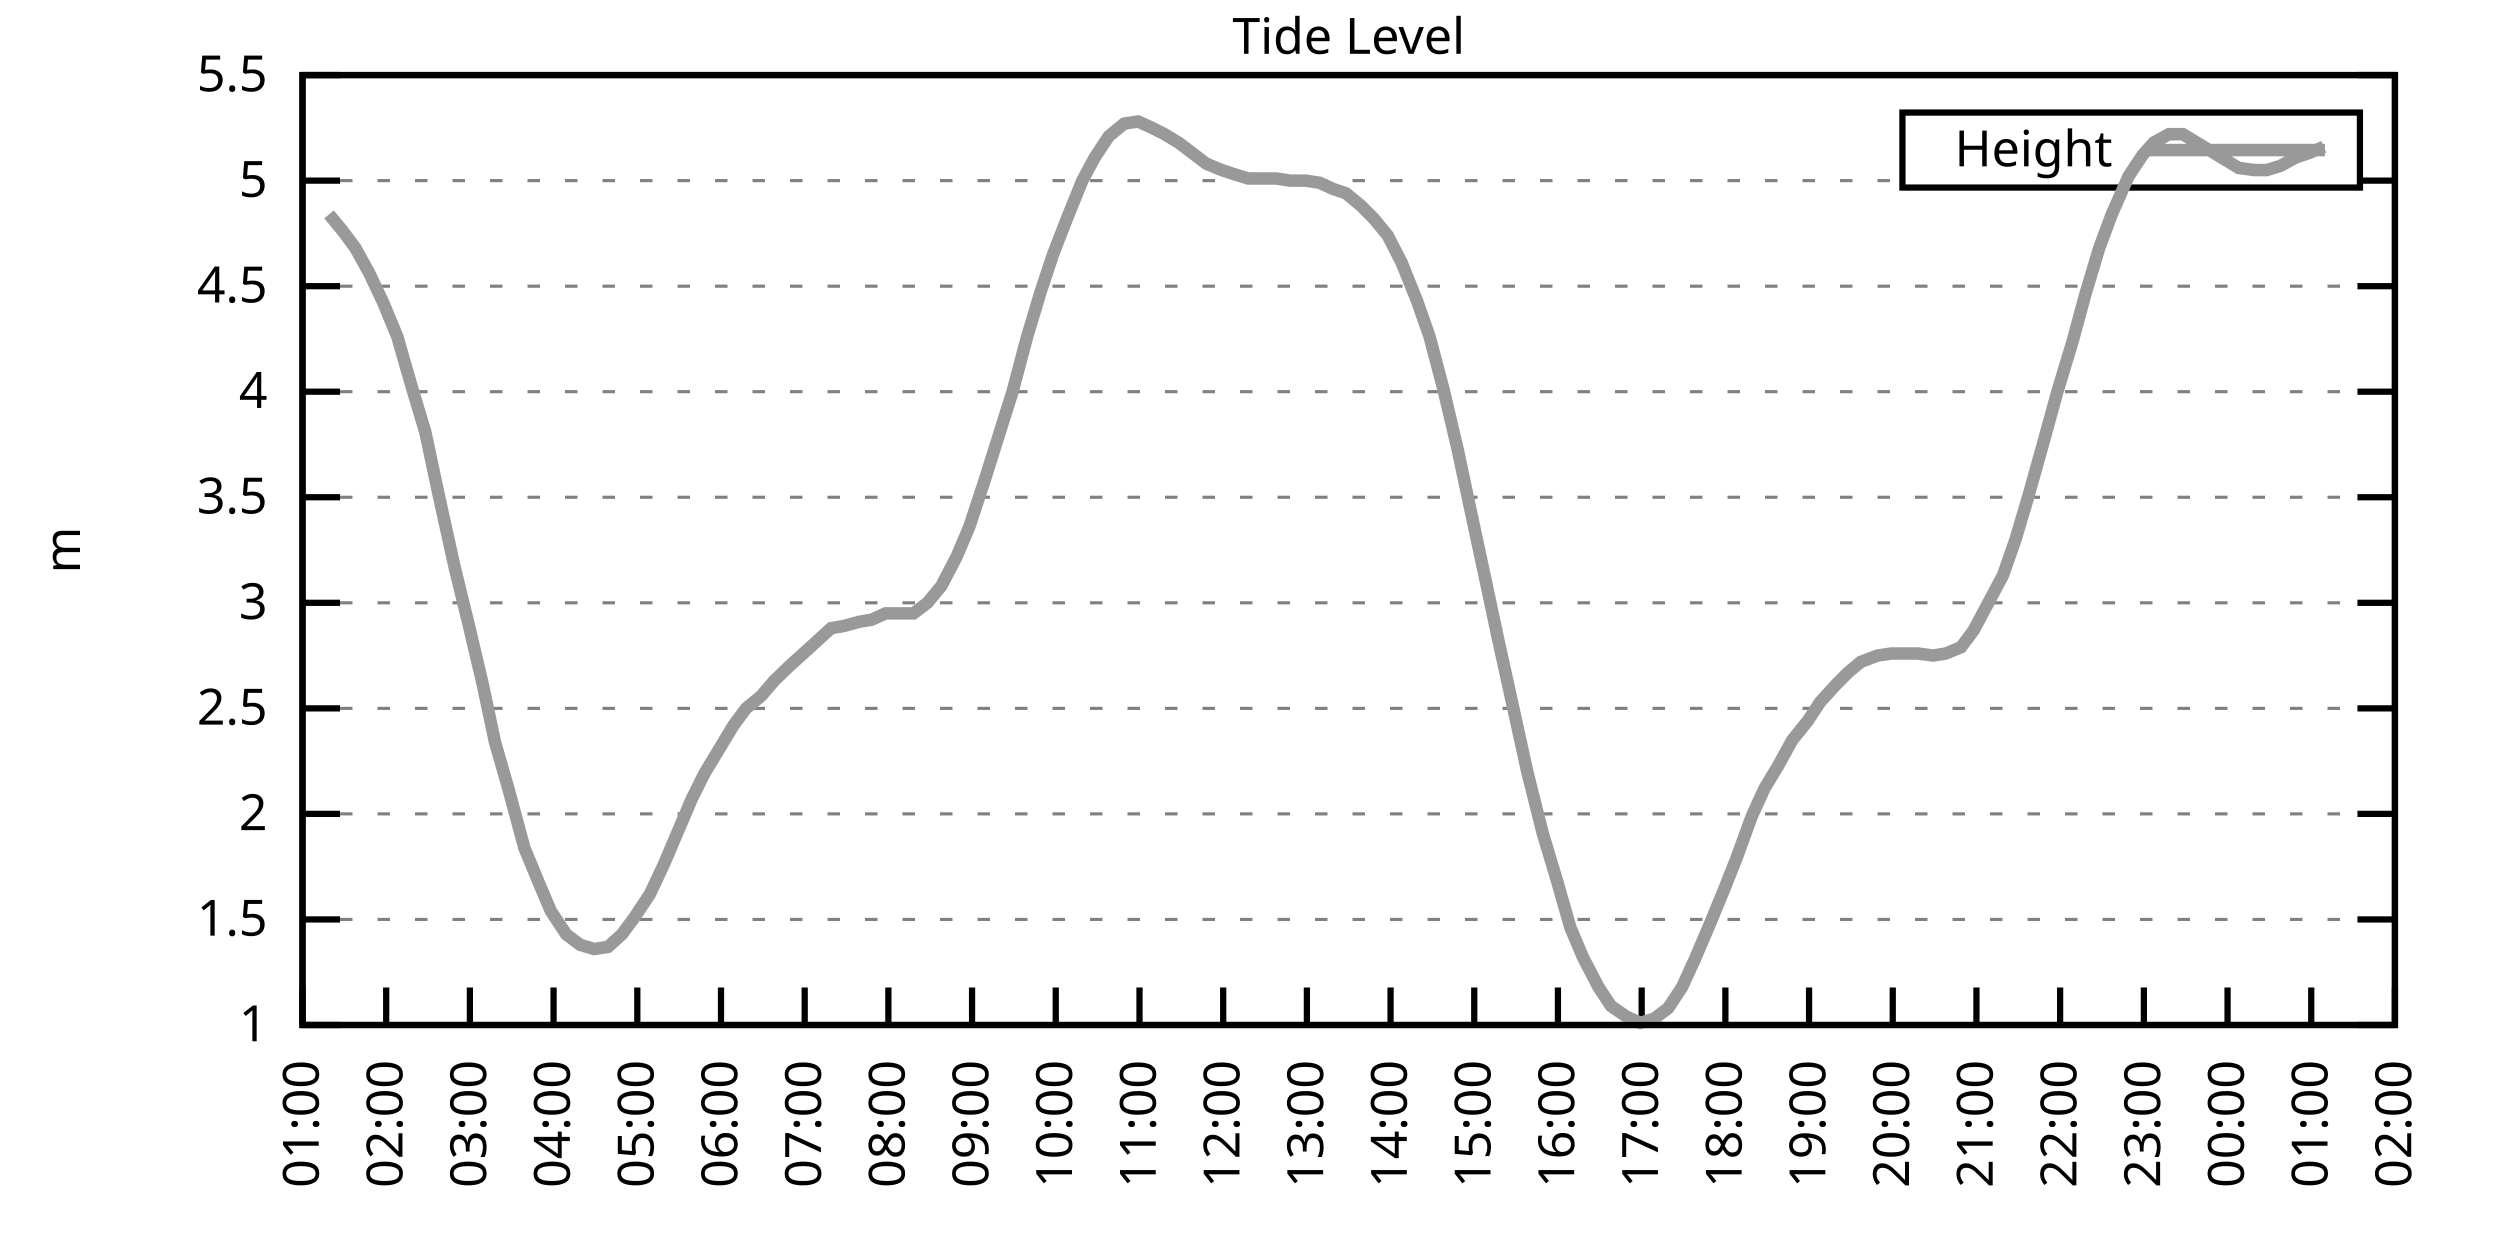
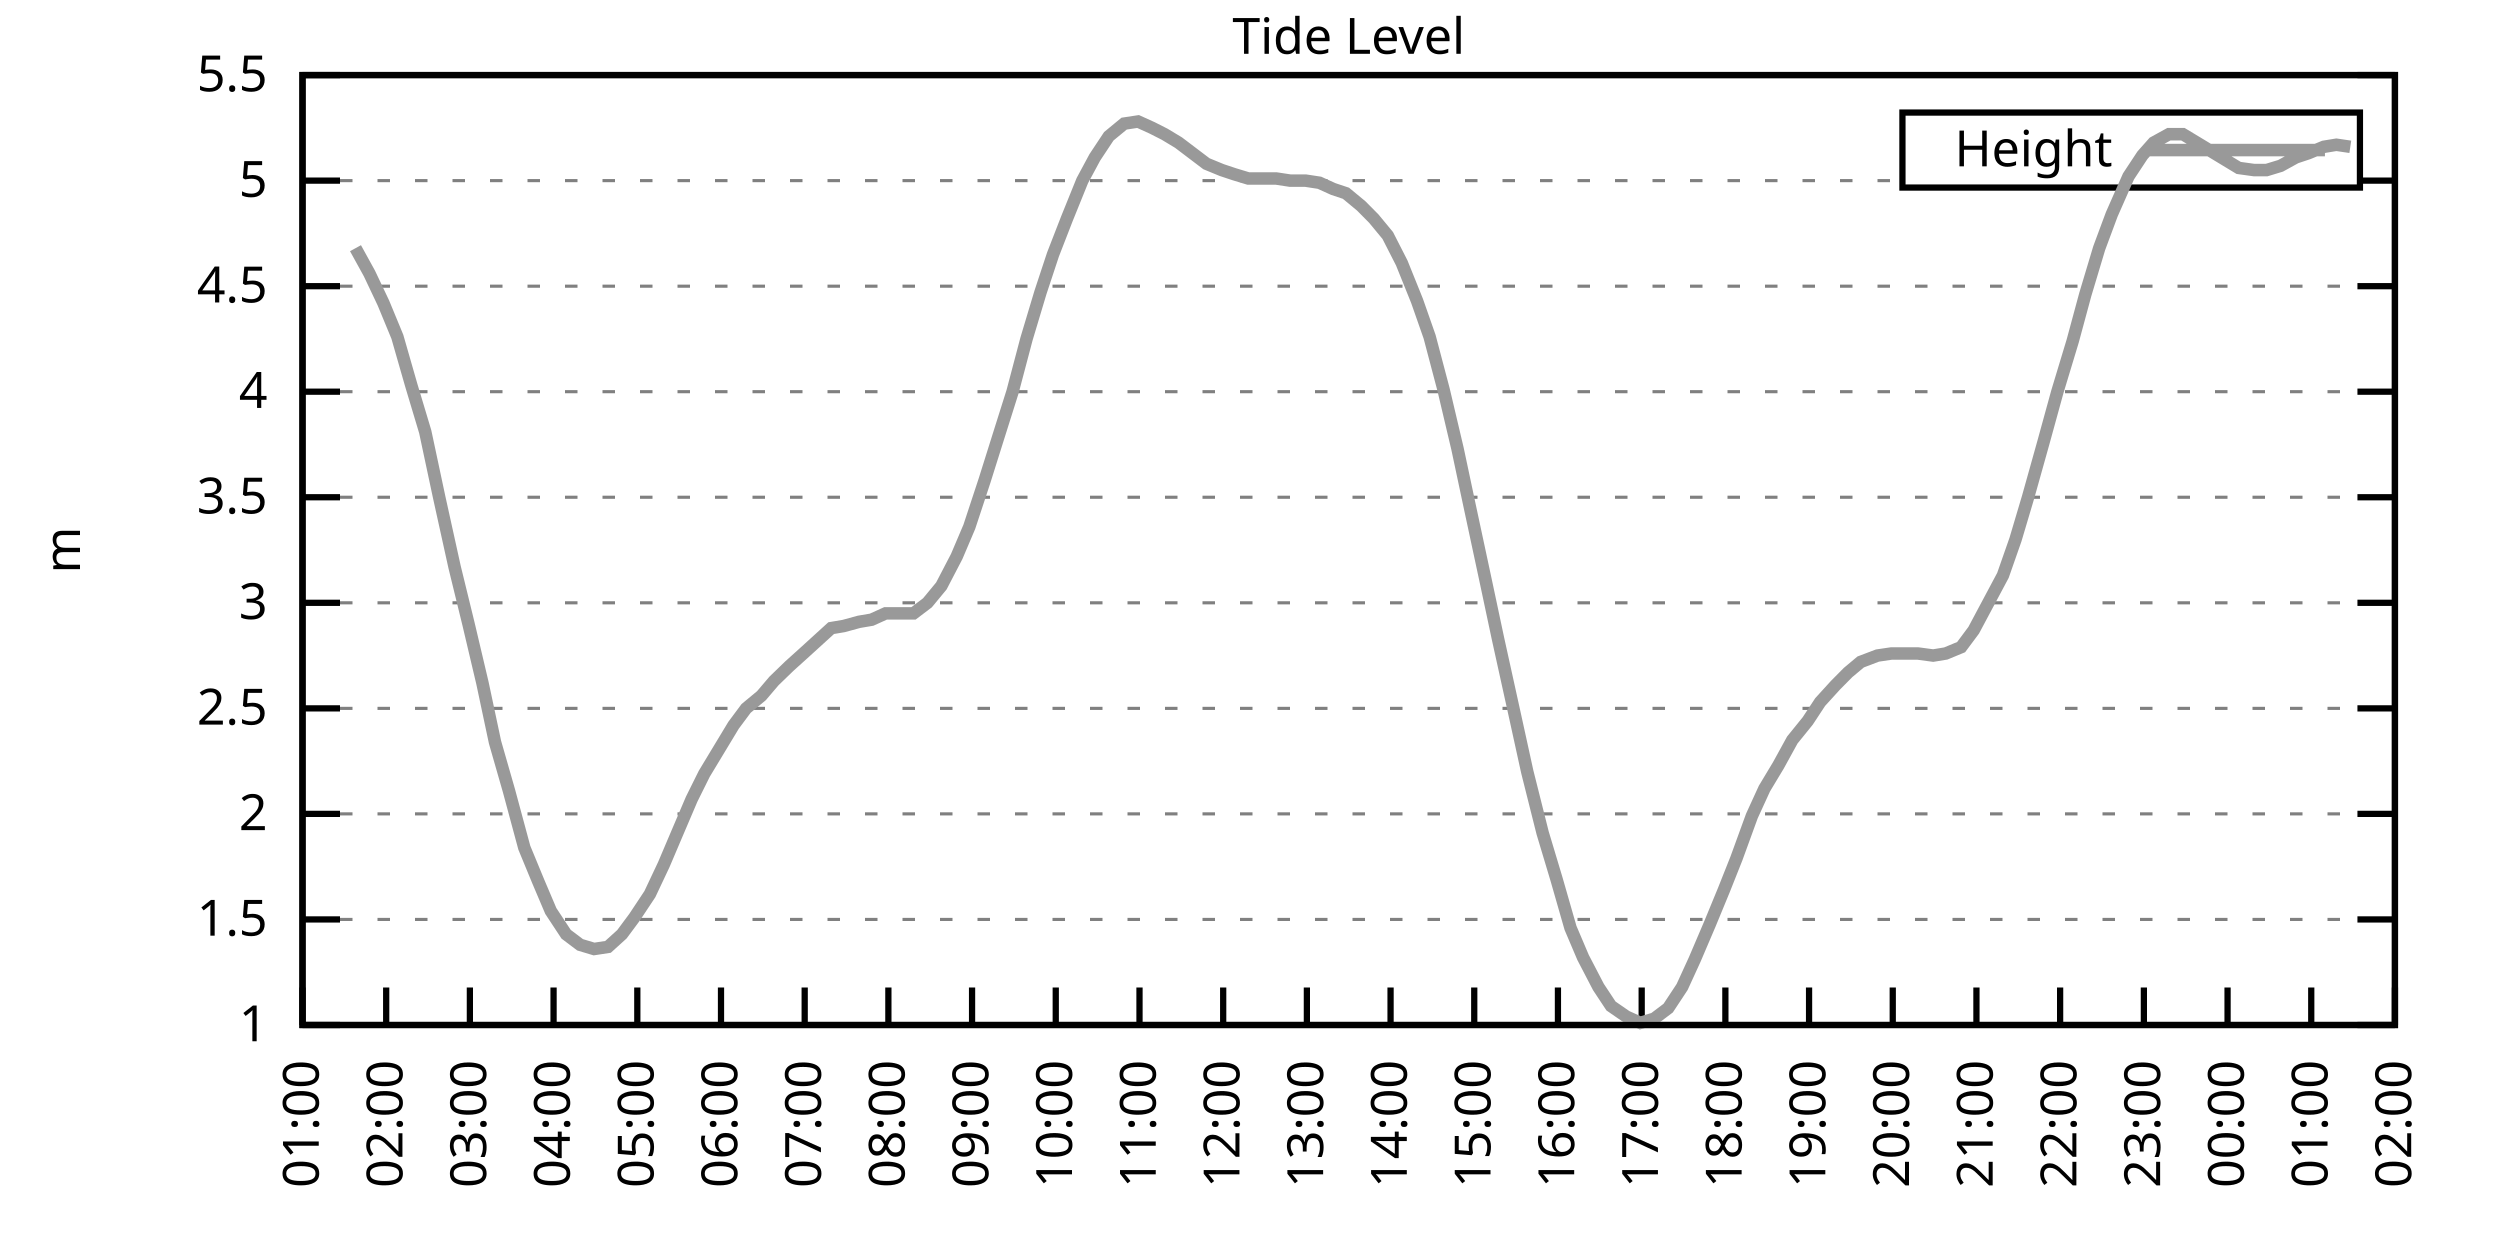
<svg xmlns="http://www.w3.org/2000/svg" xmlns:xlink="http://www.w3.org/1999/xlink" width="400" height="200" viewBox="0 0 400 200">
  <g id="gnuplot_canvas">
    <rect x="0" y="0" width="400" height="200" fill="none" />
    <defs>
      <circle id="gpDot" r="0.5" stroke-width="0.5" stroke="currentColor" />
      <path id="gpPt0" stroke-width="0.333" stroke="currentColor" d="M-1,0 h2 M0,-1 v2" />
      <path id="gpPt1" stroke-width="0.333" stroke="currentColor" d="M-1,-1 L1,1 M1,-1 L-1,1" />
      <path id="gpPt2" stroke-width="0.333" stroke="currentColor" d="M-1,0 L1,0 M0,-1 L0,1 M-1,-1 L1,1 M-1,1 L1,-1" />
      <rect id="gpPt3" stroke-width="0.333" stroke="currentColor" x="-1" y="-1" width="2" height="2" />
      <rect id="gpPt4" stroke-width="0.333" stroke="currentColor" fill="currentColor" x="-1" y="-1" width="2" height="2" />
      <circle id="gpPt5" stroke-width="0.333" stroke="currentColor" cx="0" cy="0" r="1" />
      <use xlink:href="#gpPt5" id="gpPt6" fill="currentColor" stroke="none" />
      <path id="gpPt7" stroke-width="0.333" stroke="currentColor" d="M0,-1.33 L-1.33,0.67 L1.33,0.67 z" />
      <use xlink:href="#gpPt7" id="gpPt8" fill="currentColor" stroke="none" />
      <use xlink:href="#gpPt7" id="gpPt9" stroke="currentColor" transform="rotate(180)" />
      <use xlink:href="#gpPt9" id="gpPt10" fill="currentColor" stroke="none" />
      <use xlink:href="#gpPt3" id="gpPt11" stroke="currentColor" transform="rotate(45)" />
      <use xlink:href="#gpPt11" id="gpPt12" fill="currentColor" stroke="none" />
      <path id="gpPt13" stroke-width="0.333" stroke="currentColor" d="M0,1.330 L1.265,0.411 L0.782,-1.067 L-0.782,-1.076 L-1.265,0.411 z" />
      <use xlink:href="#gpPt13" id="gpPt14" fill="currentColor" stroke="none" />
      <filter id="textbox" filterUnits="objectBoundingBox" x="0" y="0" height="1" width="1">
        <feFlood flood-color="white" flood-opacity="1" result="bgnd" />
        <feComposite in="SourceGraphic" in2="bgnd" operator="atop" />
      </filter>
      <filter id="greybox" filterUnits="objectBoundingBox" x="0" y="0" height="1" width="1">
        <feFlood flood-color="lightgrey" flood-opacity="1" result="grey" />
        <feComposite in="SourceGraphic" in2="grey" operator="atop" />
      </filter>
    </defs>
    <g fill="none" color="white" stroke="currentColor" stroke-width="1.00" stroke-linecap="butt" stroke-linejoin="miter">
</g>
    <g fill="none" color="black" stroke="currentColor" stroke-width="1.00" stroke-linecap="butt" stroke-linejoin="miter">
      <g stroke="none" shape-rendering="crispEdges">
        <polygon fill="rgb(255, 255, 255)" points="48.40,164.00 383.18,164.00 383.18,12.02 48.40,12.02 " />
      </g>
    </g>
    <g fill="none" color="black" stroke="currentColor" stroke-width="1.00" stroke-linecap="butt" stroke-linejoin="miter">
</g>
    <g fill="none" color="black" stroke="black" stroke-width="0.50" stroke-linecap="butt" stroke-linejoin="miter">
</g>
    <g fill="none" color="gray" stroke="currentColor" stroke-width="0.50" stroke-linecap="butt" stroke-linejoin="miter">
      <path stroke="gray" stroke-dasharray="2,4" class="gridline" d="M48.40,164.00 L383.19,164.00  " />
    </g>
    <g fill="none" color="gray" stroke="gray" stroke-width="1.00" stroke-linecap="butt" stroke-linejoin="miter">
</g>
    <g fill="none" color="black" stroke="currentColor" stroke-width="1.00" stroke-linecap="butt" stroke-linejoin="miter">
      <path stroke="black" d="M48.40,164.00 L54.40,164.00 M383.19,164.00 L377.19,164.00  " />
      <g transform="translate(42.80,166.60)" stroke="none" fill="black" font-family="Sans" font-size="8.00" text-anchor="end">
        <text>
          <tspan font-family="Sans"> 1</tspan>
        </text>
      </g>
    </g>
    <g fill="none" color="black" stroke="currentColor" stroke-width="1.00" stroke-linecap="butt" stroke-linejoin="miter">
</g>
    <g fill="none" color="black" stroke="black" stroke-width="0.50" stroke-linecap="butt" stroke-linejoin="miter">
</g>
    <g fill="none" color="gray" stroke="currentColor" stroke-width="0.50" stroke-linecap="butt" stroke-linejoin="miter">
      <path stroke="gray" stroke-dasharray="2,4" class="gridline" d="M48.40,147.11 L383.19,147.11  " />
    </g>
    <g fill="none" color="gray" stroke="gray" stroke-width="1.00" stroke-linecap="butt" stroke-linejoin="miter">
</g>
    <g fill="none" color="black" stroke="currentColor" stroke-width="1.00" stroke-linecap="butt" stroke-linejoin="miter">
      <path stroke="black" d="M48.40,147.11 L54.40,147.11 M383.19,147.11 L377.19,147.11  " />
      <g transform="translate(42.80,149.71)" stroke="none" fill="black" font-family="Sans" font-size="8.00" text-anchor="end">
        <text>
          <tspan font-family="Sans"> 1.5</tspan>
        </text>
      </g>
    </g>
    <g fill="none" color="black" stroke="currentColor" stroke-width="1.00" stroke-linecap="butt" stroke-linejoin="miter">
</g>
    <g fill="none" color="black" stroke="black" stroke-width="0.50" stroke-linecap="butt" stroke-linejoin="miter">
</g>
    <g fill="none" color="gray" stroke="currentColor" stroke-width="0.50" stroke-linecap="butt" stroke-linejoin="miter">
      <path stroke="gray" stroke-dasharray="2,4" class="gridline" d="M48.40,130.22 L383.19,130.22  " />
    </g>
    <g fill="none" color="gray" stroke="gray" stroke-width="1.00" stroke-linecap="butt" stroke-linejoin="miter">
</g>
    <g fill="none" color="black" stroke="currentColor" stroke-width="1.00" stroke-linecap="butt" stroke-linejoin="miter">
      <path stroke="black" d="M48.40,130.22 L54.40,130.22 M383.19,130.22 L377.19,130.22  " />
      <g transform="translate(42.80,132.82)" stroke="none" fill="black" font-family="Sans" font-size="8.00" text-anchor="end">
        <text>
          <tspan font-family="Sans"> 2</tspan>
        </text>
      </g>
    </g>
    <g fill="none" color="black" stroke="currentColor" stroke-width="1.00" stroke-linecap="butt" stroke-linejoin="miter">
</g>
    <g fill="none" color="black" stroke="black" stroke-width="0.50" stroke-linecap="butt" stroke-linejoin="miter">
</g>
    <g fill="none" color="gray" stroke="currentColor" stroke-width="0.50" stroke-linecap="butt" stroke-linejoin="miter">
      <path stroke="gray" stroke-dasharray="2,4" class="gridline" d="M48.40,113.34 L383.19,113.34  " />
    </g>
    <g fill="none" color="gray" stroke="gray" stroke-width="1.00" stroke-linecap="butt" stroke-linejoin="miter">
</g>
    <g fill="none" color="black" stroke="currentColor" stroke-width="1.00" stroke-linecap="butt" stroke-linejoin="miter">
      <path stroke="black" d="M48.40,113.34 L54.40,113.34 M383.19,113.34 L377.19,113.34  " />
      <g transform="translate(42.80,115.94)" stroke="none" fill="black" font-family="Sans" font-size="8.00" text-anchor="end">
        <text>
          <tspan font-family="Sans"> 2.5</tspan>
        </text>
      </g>
    </g>
    <g fill="none" color="black" stroke="currentColor" stroke-width="1.00" stroke-linecap="butt" stroke-linejoin="miter">
</g>
    <g fill="none" color="black" stroke="black" stroke-width="0.50" stroke-linecap="butt" stroke-linejoin="miter">
</g>
    <g fill="none" color="gray" stroke="currentColor" stroke-width="0.50" stroke-linecap="butt" stroke-linejoin="miter">
      <path stroke="gray" stroke-dasharray="2,4" class="gridline" d="M48.40,96.45 L383.19,96.45  " />
    </g>
    <g fill="none" color="gray" stroke="gray" stroke-width="1.00" stroke-linecap="butt" stroke-linejoin="miter">
</g>
    <g fill="none" color="black" stroke="currentColor" stroke-width="1.00" stroke-linecap="butt" stroke-linejoin="miter">
      <path stroke="black" d="M48.40,96.45 L54.40,96.45 M383.19,96.45 L377.19,96.45  " />
      <g transform="translate(42.80,99.05)" stroke="none" fill="black" font-family="Sans" font-size="8.00" text-anchor="end">
        <text>
          <tspan font-family="Sans"> 3</tspan>
        </text>
      </g>
    </g>
    <g fill="none" color="black" stroke="currentColor" stroke-width="1.00" stroke-linecap="butt" stroke-linejoin="miter">
</g>
    <g fill="none" color="black" stroke="black" stroke-width="0.50" stroke-linecap="butt" stroke-linejoin="miter">
</g>
    <g fill="none" color="gray" stroke="currentColor" stroke-width="0.50" stroke-linecap="butt" stroke-linejoin="miter">
      <path stroke="gray" stroke-dasharray="2,4" class="gridline" d="M48.40,79.56 L383.19,79.56  " />
    </g>
    <g fill="none" color="gray" stroke="gray" stroke-width="1.00" stroke-linecap="butt" stroke-linejoin="miter">
</g>
    <g fill="none" color="black" stroke="currentColor" stroke-width="1.00" stroke-linecap="butt" stroke-linejoin="miter">
      <path stroke="black" d="M48.40,79.56 L54.40,79.56 M383.19,79.56 L377.19,79.56  " />
      <g transform="translate(42.80,82.16)" stroke="none" fill="black" font-family="Sans" font-size="8.00" text-anchor="end">
        <text>
          <tspan font-family="Sans"> 3.5</tspan>
        </text>
      </g>
    </g>
    <g fill="none" color="black" stroke="currentColor" stroke-width="1.00" stroke-linecap="butt" stroke-linejoin="miter">
</g>
    <g fill="none" color="black" stroke="black" stroke-width="0.50" stroke-linecap="butt" stroke-linejoin="miter">
</g>
    <g fill="none" color="gray" stroke="currentColor" stroke-width="0.50" stroke-linecap="butt" stroke-linejoin="miter">
      <path stroke="gray" stroke-dasharray="2,4" class="gridline" d="M48.40,62.67 L383.19,62.67  " />
    </g>
    <g fill="none" color="gray" stroke="gray" stroke-width="1.00" stroke-linecap="butt" stroke-linejoin="miter">
</g>
    <g fill="none" color="black" stroke="currentColor" stroke-width="1.00" stroke-linecap="butt" stroke-linejoin="miter">
      <path stroke="black" d="M48.40,62.67 L54.40,62.67 M383.19,62.67 L377.19,62.67  " />
      <g transform="translate(42.80,65.27)" stroke="none" fill="black" font-family="Sans" font-size="8.00" text-anchor="end">
        <text>
          <tspan font-family="Sans"> 4</tspan>
        </text>
      </g>
    </g>
    <g fill="none" color="black" stroke="currentColor" stroke-width="1.00" stroke-linecap="butt" stroke-linejoin="miter">
</g>
    <g fill="none" color="black" stroke="black" stroke-width="0.50" stroke-linecap="butt" stroke-linejoin="miter">
</g>
    <g fill="none" color="gray" stroke="currentColor" stroke-width="0.50" stroke-linecap="butt" stroke-linejoin="miter">
      <path stroke="gray" stroke-dasharray="2,4" class="gridline" d="M48.40,45.79 L383.19,45.79  " />
    </g>
    <g fill="none" color="gray" stroke="gray" stroke-width="1.00" stroke-linecap="butt" stroke-linejoin="miter">
</g>
    <g fill="none" color="black" stroke="currentColor" stroke-width="1.00" stroke-linecap="butt" stroke-linejoin="miter">
      <path stroke="black" d="M48.40,45.79 L54.40,45.79 M383.19,45.79 L377.19,45.79  " />
      <g transform="translate(42.80,48.39)" stroke="none" fill="black" font-family="Sans" font-size="8.00" text-anchor="end">
        <text>
          <tspan font-family="Sans"> 4.5</tspan>
        </text>
      </g>
    </g>
    <g fill="none" color="black" stroke="currentColor" stroke-width="1.00" stroke-linecap="butt" stroke-linejoin="miter">
</g>
    <g fill="none" color="black" stroke="black" stroke-width="0.50" stroke-linecap="butt" stroke-linejoin="miter">
</g>
    <g fill="none" color="gray" stroke="currentColor" stroke-width="0.50" stroke-linecap="butt" stroke-linejoin="miter">
      <path stroke="gray" stroke-dasharray="2,4" class="gridline" d="M48.40,28.90 L304.39,28.90 M377.59,28.90 L383.19,28.90  " />
    </g>
    <g fill="none" color="gray" stroke="gray" stroke-width="1.00" stroke-linecap="butt" stroke-linejoin="miter">
</g>
    <g fill="none" color="black" stroke="currentColor" stroke-width="1.00" stroke-linecap="butt" stroke-linejoin="miter">
      <path stroke="black" d="M48.40,28.90 L54.40,28.90 M383.19,28.90 L377.19,28.90  " />
      <g transform="translate(42.80,31.50)" stroke="none" fill="black" font-family="Sans" font-size="8.00" text-anchor="end">
        <text>
          <tspan font-family="Sans"> 5</tspan>
        </text>
      </g>
    </g>
    <g fill="none" color="black" stroke="currentColor" stroke-width="1.00" stroke-linecap="butt" stroke-linejoin="miter">
</g>
    <g fill="none" color="black" stroke="black" stroke-width="0.50" stroke-linecap="butt" stroke-linejoin="miter">
</g>
    <g fill="none" color="gray" stroke="currentColor" stroke-width="0.50" stroke-linecap="butt" stroke-linejoin="miter">
      <path stroke="gray" stroke-dasharray="2,4" class="gridline" d="M48.40,12.01 L383.19,12.01  " />
    </g>
    <g fill="none" color="gray" stroke="gray" stroke-width="1.00" stroke-linecap="butt" stroke-linejoin="miter">
</g>
    <g fill="none" color="black" stroke="currentColor" stroke-width="1.00" stroke-linecap="butt" stroke-linejoin="miter">
      <path stroke="black" d="M48.40,12.01 L54.40,12.01 M383.19,12.01 L377.19,12.01  " />
      <g transform="translate(42.80,14.61)" stroke="none" fill="black" font-family="Sans" font-size="8.00" text-anchor="end">
        <text>
          <tspan font-family="Sans"> 5.5</tspan>
        </text>
      </g>
    </g>
    <g fill="none" color="black" stroke="currentColor" stroke-width="1.00" stroke-linecap="butt" stroke-linejoin="miter">
      <path stroke="black" d="M48.40,164.00 L48.40,158.00  " />
      <g transform="translate(51.00,169.60) rotate(270.00)" stroke="none" fill="black" font-family="Sans" font-size="8.00" text-anchor="end">
        <text>
          <tspan font-family="Sans">01:00</tspan>
        </text>
      </g>
    </g>
    <g fill="none" color="black" stroke="currentColor" stroke-width="1.00" stroke-linecap="butt" stroke-linejoin="miter">
      <path stroke="black" d="M61.79,164.00 L61.79,158.00  " />
      <g transform="translate(64.39,169.60) rotate(270.00)" stroke="none" fill="black" font-family="Sans" font-size="8.00" text-anchor="end">
        <text>
          <tspan font-family="Sans">02:00</tspan>
        </text>
      </g>
    </g>
    <g fill="none" color="black" stroke="currentColor" stroke-width="1.00" stroke-linecap="butt" stroke-linejoin="miter">
      <path stroke="black" d="M75.18,164.00 L75.18,158.00  " />
      <g transform="translate(77.78,169.60) rotate(270.00)" stroke="none" fill="black" font-family="Sans" font-size="8.00" text-anchor="end">
        <text>
          <tspan font-family="Sans">03:00</tspan>
        </text>
      </g>
    </g>
    <g fill="none" color="black" stroke="currentColor" stroke-width="1.00" stroke-linecap="butt" stroke-linejoin="miter">
      <path stroke="black" d="M88.57,164.00 L88.57,158.00  " />
      <g transform="translate(91.17,169.60) rotate(270.00)" stroke="none" fill="black" font-family="Sans" font-size="8.00" text-anchor="end">
        <text>
          <tspan font-family="Sans">04:00</tspan>
        </text>
      </g>
    </g>
    <g fill="none" color="black" stroke="currentColor" stroke-width="1.00" stroke-linecap="butt" stroke-linejoin="miter">
      <path stroke="black" d="M101.97,164.00 L101.97,158.00  " />
      <g transform="translate(104.57,169.60) rotate(270.00)" stroke="none" fill="black" font-family="Sans" font-size="8.00" text-anchor="end">
        <text>
          <tspan font-family="Sans">05:00</tspan>
        </text>
      </g>
    </g>
    <g fill="none" color="black" stroke="currentColor" stroke-width="1.00" stroke-linecap="butt" stroke-linejoin="miter">
      <path stroke="black" d="M115.36,164.00 L115.36,158.00  " />
      <g transform="translate(117.96,169.60) rotate(270.00)" stroke="none" fill="black" font-family="Sans" font-size="8.00" text-anchor="end">
        <text>
          <tspan font-family="Sans">06:00</tspan>
        </text>
      </g>
    </g>
    <g fill="none" color="black" stroke="currentColor" stroke-width="1.00" stroke-linecap="butt" stroke-linejoin="miter">
      <path stroke="black" d="M128.75,164.00 L128.75,158.00  " />
      <g transform="translate(131.35,169.60) rotate(270.00)" stroke="none" fill="black" font-family="Sans" font-size="8.00" text-anchor="end">
        <text>
          <tspan font-family="Sans">07:00</tspan>
        </text>
      </g>
    </g>
    <g fill="none" color="black" stroke="currentColor" stroke-width="1.00" stroke-linecap="butt" stroke-linejoin="miter">
      <path stroke="black" d="M142.14,164.00 L142.14,158.00  " />
      <g transform="translate(144.74,169.60) rotate(270.00)" stroke="none" fill="black" font-family="Sans" font-size="8.00" text-anchor="end">
        <text>
          <tspan font-family="Sans">08:00</tspan>
        </text>
      </g>
    </g>
    <g fill="none" color="black" stroke="currentColor" stroke-width="1.00" stroke-linecap="butt" stroke-linejoin="miter">
      <path stroke="black" d="M155.53,164.00 L155.53,158.00  " />
      <g transform="translate(158.13,169.60) rotate(270.00)" stroke="none" fill="black" font-family="Sans" font-size="8.00" text-anchor="end">
        <text>
          <tspan font-family="Sans">09:00</tspan>
        </text>
      </g>
    </g>
    <g fill="none" color="black" stroke="currentColor" stroke-width="1.00" stroke-linecap="butt" stroke-linejoin="miter">
      <path stroke="black" d="M168.92,164.00 L168.92,158.00  " />
      <g transform="translate(171.52,169.60) rotate(270.00)" stroke="none" fill="black" font-family="Sans" font-size="8.00" text-anchor="end">
        <text>
          <tspan font-family="Sans">10:00</tspan>
        </text>
      </g>
    </g>
    <g fill="none" color="black" stroke="currentColor" stroke-width="1.00" stroke-linecap="butt" stroke-linejoin="miter">
      <path stroke="black" d="M182.32,164.00 L182.32,158.00  " />
      <g transform="translate(184.92,169.60) rotate(270.00)" stroke="none" fill="black" font-family="Sans" font-size="8.00" text-anchor="end">
        <text>
          <tspan font-family="Sans">11:00</tspan>
        </text>
      </g>
    </g>
    <g fill="none" color="black" stroke="currentColor" stroke-width="1.00" stroke-linecap="butt" stroke-linejoin="miter">
      <path stroke="black" d="M195.71,164.00 L195.71,158.00  " />
      <g transform="translate(198.31,169.60) rotate(270.00)" stroke="none" fill="black" font-family="Sans" font-size="8.00" text-anchor="end">
        <text>
          <tspan font-family="Sans">12:00</tspan>
        </text>
      </g>
    </g>
    <g fill="none" color="black" stroke="currentColor" stroke-width="1.00" stroke-linecap="butt" stroke-linejoin="miter">
      <path stroke="black" d="M209.10,164.00 L209.10,158.00  " />
      <g transform="translate(211.70,169.60) rotate(270.00)" stroke="none" fill="black" font-family="Sans" font-size="8.00" text-anchor="end">
        <text>
          <tspan font-family="Sans">13:00</tspan>
        </text>
      </g>
    </g>
    <g fill="none" color="black" stroke="currentColor" stroke-width="1.00" stroke-linecap="butt" stroke-linejoin="miter">
      <path stroke="black" d="M222.49,164.00 L222.49,158.00  " />
      <g transform="translate(225.09,169.60) rotate(270.00)" stroke="none" fill="black" font-family="Sans" font-size="8.00" text-anchor="end">
        <text>
          <tspan font-family="Sans">14:00</tspan>
        </text>
      </g>
    </g>
    <g fill="none" color="black" stroke="currentColor" stroke-width="1.00" stroke-linecap="butt" stroke-linejoin="miter">
      <path stroke="black" d="M235.88,164.00 L235.88,158.00  " />
      <g transform="translate(238.48,169.60) rotate(270.00)" stroke="none" fill="black" font-family="Sans" font-size="8.00" text-anchor="end">
        <text>
          <tspan font-family="Sans">15:00</tspan>
        </text>
      </g>
    </g>
    <g fill="none" color="black" stroke="currentColor" stroke-width="1.00" stroke-linecap="butt" stroke-linejoin="miter">
      <path stroke="black" d="M249.27,164.00 L249.27,158.00  " />
      <g transform="translate(251.87,169.60) rotate(270.00)" stroke="none" fill="black" font-family="Sans" font-size="8.00" text-anchor="end">
        <text>
          <tspan font-family="Sans">16:00</tspan>
        </text>
      </g>
    </g>
    <g fill="none" color="black" stroke="currentColor" stroke-width="1.00" stroke-linecap="butt" stroke-linejoin="miter">
      <path stroke="black" d="M262.67,164.00 L262.67,158.00  " />
      <g transform="translate(265.27,169.60) rotate(270.00)" stroke="none" fill="black" font-family="Sans" font-size="8.00" text-anchor="end">
        <text>
          <tspan font-family="Sans">17:00</tspan>
        </text>
      </g>
    </g>
    <g fill="none" color="black" stroke="currentColor" stroke-width="1.00" stroke-linecap="butt" stroke-linejoin="miter">
      <path stroke="black" d="M276.06,164.00 L276.06,158.00  " />
      <g transform="translate(278.66,169.60) rotate(270.00)" stroke="none" fill="black" font-family="Sans" font-size="8.00" text-anchor="end">
        <text>
          <tspan font-family="Sans">18:00</tspan>
        </text>
      </g>
    </g>
    <g fill="none" color="black" stroke="currentColor" stroke-width="1.00" stroke-linecap="butt" stroke-linejoin="miter">
      <path stroke="black" d="M289.45,164.00 L289.45,158.00  " />
      <g transform="translate(292.05,169.60) rotate(270.00)" stroke="none" fill="black" font-family="Sans" font-size="8.00" text-anchor="end">
        <text>
          <tspan font-family="Sans">19:00</tspan>
        </text>
      </g>
    </g>
    <g fill="none" color="black" stroke="currentColor" stroke-width="1.00" stroke-linecap="butt" stroke-linejoin="miter">
      <path stroke="black" d="M302.84,164.00 L302.84,158.00  " />
      <g transform="translate(305.44,169.60) rotate(270.00)" stroke="none" fill="black" font-family="Sans" font-size="8.00" text-anchor="end">
        <text>
          <tspan font-family="Sans">20:00</tspan>
        </text>
      </g>
    </g>
    <g fill="none" color="black" stroke="currentColor" stroke-width="1.00" stroke-linecap="butt" stroke-linejoin="miter">
      <path stroke="black" d="M316.23,164.00 L316.23,158.00  " />
      <g transform="translate(318.83,169.60) rotate(270.00)" stroke="none" fill="black" font-family="Sans" font-size="8.00" text-anchor="end">
        <text>
          <tspan font-family="Sans">21:00</tspan>
        </text>
      </g>
    </g>
    <g fill="none" color="black" stroke="currentColor" stroke-width="1.00" stroke-linecap="butt" stroke-linejoin="miter">
      <path stroke="black" d="M329.62,164.00 L329.62,158.00  " />
      <g transform="translate(332.22,169.60) rotate(270.00)" stroke="none" fill="black" font-family="Sans" font-size="8.00" text-anchor="end">
        <text>
          <tspan font-family="Sans">22:00</tspan>
        </text>
      </g>
    </g>
    <g fill="none" color="black" stroke="currentColor" stroke-width="1.00" stroke-linecap="butt" stroke-linejoin="miter">
      <path stroke="black" d="M343.02,164.00 L343.02,158.00  " />
      <g transform="translate(345.62,169.60) rotate(270.00)" stroke="none" fill="black" font-family="Sans" font-size="8.00" text-anchor="end">
        <text>
          <tspan font-family="Sans">23:00</tspan>
        </text>
      </g>
    </g>
    <g fill="none" color="black" stroke="currentColor" stroke-width="1.00" stroke-linecap="butt" stroke-linejoin="miter">
      <path stroke="black" d="M356.41,164.00 L356.41,158.00  " />
      <g transform="translate(359.01,169.60) rotate(270.00)" stroke="none" fill="black" font-family="Sans" font-size="8.00" text-anchor="end">
        <text>
          <tspan font-family="Sans">00:00</tspan>
        </text>
      </g>
    </g>
    <g fill="none" color="black" stroke="currentColor" stroke-width="1.00" stroke-linecap="butt" stroke-linejoin="miter">
      <path stroke="black" d="M369.80,164.00 L369.80,158.00  " />
      <g transform="translate(372.40,169.60) rotate(270.00)" stroke="none" fill="black" font-family="Sans" font-size="8.00" text-anchor="end">
        <text>
          <tspan font-family="Sans">01:00</tspan>
        </text>
      </g>
    </g>
    <g fill="none" color="black" stroke="currentColor" stroke-width="1.00" stroke-linecap="butt" stroke-linejoin="miter">
      <path stroke="black" d="M383.19,164.00 L383.19,158.00  " />
      <g transform="translate(385.79,169.60) rotate(270.00)" stroke="none" fill="black" font-family="Sans" font-size="8.00" text-anchor="end">
        <text>
          <tspan font-family="Sans">02:00</tspan>
        </text>
      </g>
    </g>
    <g fill="none" color="black" stroke="currentColor" stroke-width="1.00" stroke-linecap="butt" stroke-linejoin="miter">
</g>
    <g fill="none" color="black" stroke="currentColor" stroke-width="1.00" stroke-linecap="butt" stroke-linejoin="miter">
      <path stroke="black" d="M48.40,12.01 L48.40,164.00 L383.19,164.00 L383.19,12.01 L48.40,12.01 Z  " />
    </g>
    <g fill="none" color="black" stroke="currentColor" stroke-width="1.00" stroke-linecap="butt" stroke-linejoin="miter">
</g>
    <g fill="none" color="black" stroke="currentColor" stroke-width="1.00" stroke-linecap="butt" stroke-linejoin="miter">
      <path stroke="black" d="M304.39,30.01 L304.39,18.01 L377.59,18.01 L377.59,30.01 L304.39,30.01 Z  " />
    </g>
    <g id="Tide_level_plot_1">
      <g fill="none" color="white" stroke="black" stroke-width="2.00" stroke-linecap="butt" stroke-linejoin="miter">
</g>
      <g fill="none" color="black" stroke="currentColor" stroke-width="2.00" stroke-linecap="butt" stroke-linejoin="miter">
        <g transform="translate(337.99,26.61)" stroke="none" fill="black" font-family="Sans" font-size="8.00" text-anchor="end">
          <text>
            <tspan font-family="Sans">Height</tspan>
          </text>
        </g>
      </g>
      <g fill="none" color="black" stroke="currentColor" stroke-width="2.00" stroke-linecap="butt" stroke-linejoin="miter">
-         <path stroke="rgb(153, 153, 153)" d="M343.59,24.01 L371.99,24.01 M52.64,34.30 L54.87,37.00 L56.88,39.71 L59.11,43.76 L61.35,48.49 L63.58,53.89   L65.81,61.66 L68.04,69.09 L70.27,79.56 L72.73,90.71 L74.96,99.83 L77.19,109.28 L79.20,118.74 L81.43,126.51   L83.89,135.63 L86.12,141.03 L88.13,145.76 L90.58,149.48 L92.82,151.17 L95.05,151.84 L97.28,151.50 L99.51,149.48   L101.52,146.77 L103.98,143.06 L106.21,138.33 L108.22,133.60 L110.67,127.86 L112.68,123.81 L115.13,119.75 L117.37,116.04   L119.38,113.34 L121.83,111.31 L123.84,108.95 L126.29,106.58 L128.53,104.56 L130.76,102.53 L132.99,100.50 L135.00,100.16   L137.45,99.49 L139.46,99.15 L141.69,98.14 L143.93,98.14 L146.16,98.14 L148.39,96.45 L150.62,93.75 L153.08,89.02   L155.09,84.29 L157.54,76.86 L159.77,69.77 L162.01,62.67 L164.24,54.23 L166.47,46.80 L168.48,40.72 L170.71,34.98   L173.17,28.90 L175.17,25.18 L177.41,21.80 L179.86,19.78 L182.09,19.44 L184.32,20.45 L186.33,21.47 L188.57,22.82   L193.03,26.20 L195.48,27.21 L197.49,27.88 L199.73,28.56 L201.96,28.56 L204.19,28.56 L206.42,28.90 L208.88,28.90   L211.11,29.24 L213.34,30.25 L215.35,30.92 L217.80,32.95 L219.81,34.98 L222.04,37.68 L224.28,42.07 L226.73,48.15   L228.74,53.89 L230.97,62.34 L233.20,71.79 L235.21,81.25 L237.67,92.73 L239.68,102.19 L242.36,114.35 L244.36,123.47   L246.82,133.26 L249.05,140.69 L251.28,148.46 L253.29,153.19 L255.75,157.92 L257.76,160.96 L260.21,162.65 L262.44,163.66   L264.67,162.99 L266.91,161.30 L269.14,157.92 L271.15,153.53 L273.60,147.79 L275.83,142.38 L277.84,137.32 L280.30,130.56   L282.31,126.17 L284.54,122.46 L286.77,118.40 L289.23,115.36 L291.23,112.32 L293.69,109.62 L295.70,107.59 L297.71,105.91   L300.39,104.89 L302.62,104.56 L304.85,104.56 L306.86,104.56 L309.31,104.89 L311.32,104.56 L313.78,103.54 L315.79,100.84   L320.47,92.06 L322.48,86.32 L324.49,79.56 L326.95,70.78 L329.18,62.67 L331.63,54.57 L333.64,47.14 L335.87,39.71   L337.88,34.30 L340.56,28.22 L342.79,24.84 L344.58,22.82 L347.03,21.47 L349.26,21.47 L351.50,22.82 L353.73,24.17   L358.19,26.87 L360.65,27.21 L362.66,27.21 L364.89,26.53 L367.34,25.18 L369.35,24.51 L371.81,23.49  " />
+         <path stroke="rgb(153, 153, 153)" d="M343.59,24.01 L371.99,24.01 M56.88,39.71 L59.11,43.76 L61.35,48.49 L63.58,53.89 L65.81,61.66 L68.04,69.09   L70.27,79.56 L72.73,90.71 L74.96,99.83 L77.19,109.28 L79.20,118.74 L81.43,126.51 L83.89,135.63 L86.12,141.03   L88.13,145.76 L90.58,149.48 L92.82,151.17 L95.05,151.84 L97.28,151.50 L99.51,149.48 L101.52,146.77 L103.98,143.06   L106.21,138.33 L108.22,133.60 L110.67,127.86 L112.68,123.81 L115.13,119.75 L117.37,116.04 L119.38,113.34 L121.83,111.31   L123.84,108.95 L126.29,106.58 L128.53,104.56 L130.76,102.53 L132.99,100.50 L135.00,100.16 L137.45,99.49 L139.46,99.15   L141.69,98.14 L143.93,98.14 L146.16,98.14 L148.39,96.45 L150.62,93.75 L153.08,89.02 L155.09,84.29 L157.54,76.86   L159.77,69.77 L162.01,62.67 L164.24,54.23 L166.47,46.80 L168.48,40.72 L170.71,34.98 L173.17,28.90 L175.17,25.18   L177.41,21.80 L179.86,19.78 L182.09,19.44 L184.32,20.45 L186.33,21.47 L188.57,22.82 L193.03,26.20 L195.48,27.21   L197.49,27.88 L199.73,28.56 L201.96,28.56 L204.19,28.56 L206.42,28.90 L208.88,28.90 L211.11,29.24 L213.34,30.25   L215.35,30.92 L217.80,32.95 L219.81,34.98 L222.04,37.68 L224.28,42.07 L226.73,48.15 L228.74,53.89 L230.97,62.34   L233.20,71.79 L235.21,81.25 L237.67,92.73 L239.68,102.19 L242.36,114.35 L244.36,123.47 L246.82,133.26 L249.05,140.69   L251.28,148.46 L253.29,153.19 L255.75,157.92 L257.76,160.96 L260.21,162.65 L262.44,163.66 L264.67,162.99 L266.91,161.30   L269.14,157.92 L271.15,153.53 L273.60,147.79 L275.83,142.38 L277.84,137.32 L280.30,130.56 L282.31,126.17 L284.54,122.46   L286.77,118.40 L289.23,115.36 L291.23,112.32 L293.69,109.62 L295.70,107.59 L297.71,105.91 L300.39,104.89 L302.62,104.56   L304.85,104.56 L306.86,104.56 L309.31,104.89 L311.32,104.56 L313.78,103.54 L315.79,100.84 L320.47,92.06 L322.48,86.32   L324.49,79.56 L326.95,70.78 L329.18,62.67 L331.63,54.57 L333.64,47.14 L335.87,39.71 L337.88,34.30 L340.56,28.22   L342.79,24.84 L344.58,22.82 L347.03,21.47 L349.26,21.47 L351.50,22.82 L353.73,24.17 L358.19,26.87 L360.65,27.21   L362.66,27.21 L364.89,26.53 L367.34,25.18 L369.35,24.51 L371.81,23.49 L373.82,23.16 L376.05,23.49  " />
      </g>
    </g>
    <g fill="none" color="black" stroke="currentColor" stroke-width="2.00" stroke-linecap="butt" stroke-linejoin="miter">
</g>
    <g fill="none" color="black" stroke="black" stroke-width="1.00" stroke-linecap="butt" stroke-linejoin="miter">
</g>
    <g fill="none" color="black" stroke="currentColor" stroke-width="1.00" stroke-linecap="butt" stroke-linejoin="miter">
      <path stroke="black" d="M48.40,12.01 L48.40,164.00 L383.19,164.00 L383.19,12.01 L48.40,12.01 Z  " />
      <g transform="translate(12.80,88.01) rotate(270.00)" stroke="none" fill="black" font-family="Sans" font-size="8.00" text-anchor="middle">
        <text>
          <tspan font-family="Sans">m</tspan>
        </text>
      </g>
    </g>
    <g fill="none" color="black" stroke="currentColor" stroke-width="1.00" stroke-linecap="butt" stroke-linejoin="miter">
</g>
    <g fill="none" color="black" stroke="currentColor" stroke-width="1.00" stroke-linecap="butt" stroke-linejoin="miter">
      <g transform="translate(215.79,8.61)" stroke="none" fill="black" font-family="Sans" font-size="8.00" text-anchor="middle">
        <text>
          <tspan font-family="Sans">Tide Level</tspan>
        </text>
      </g>
    </g>
    <g fill="none" color="black" stroke="currentColor" stroke-width="1.00" stroke-linecap="butt" stroke-linejoin="miter">
</g>
  </g>
</svg>
